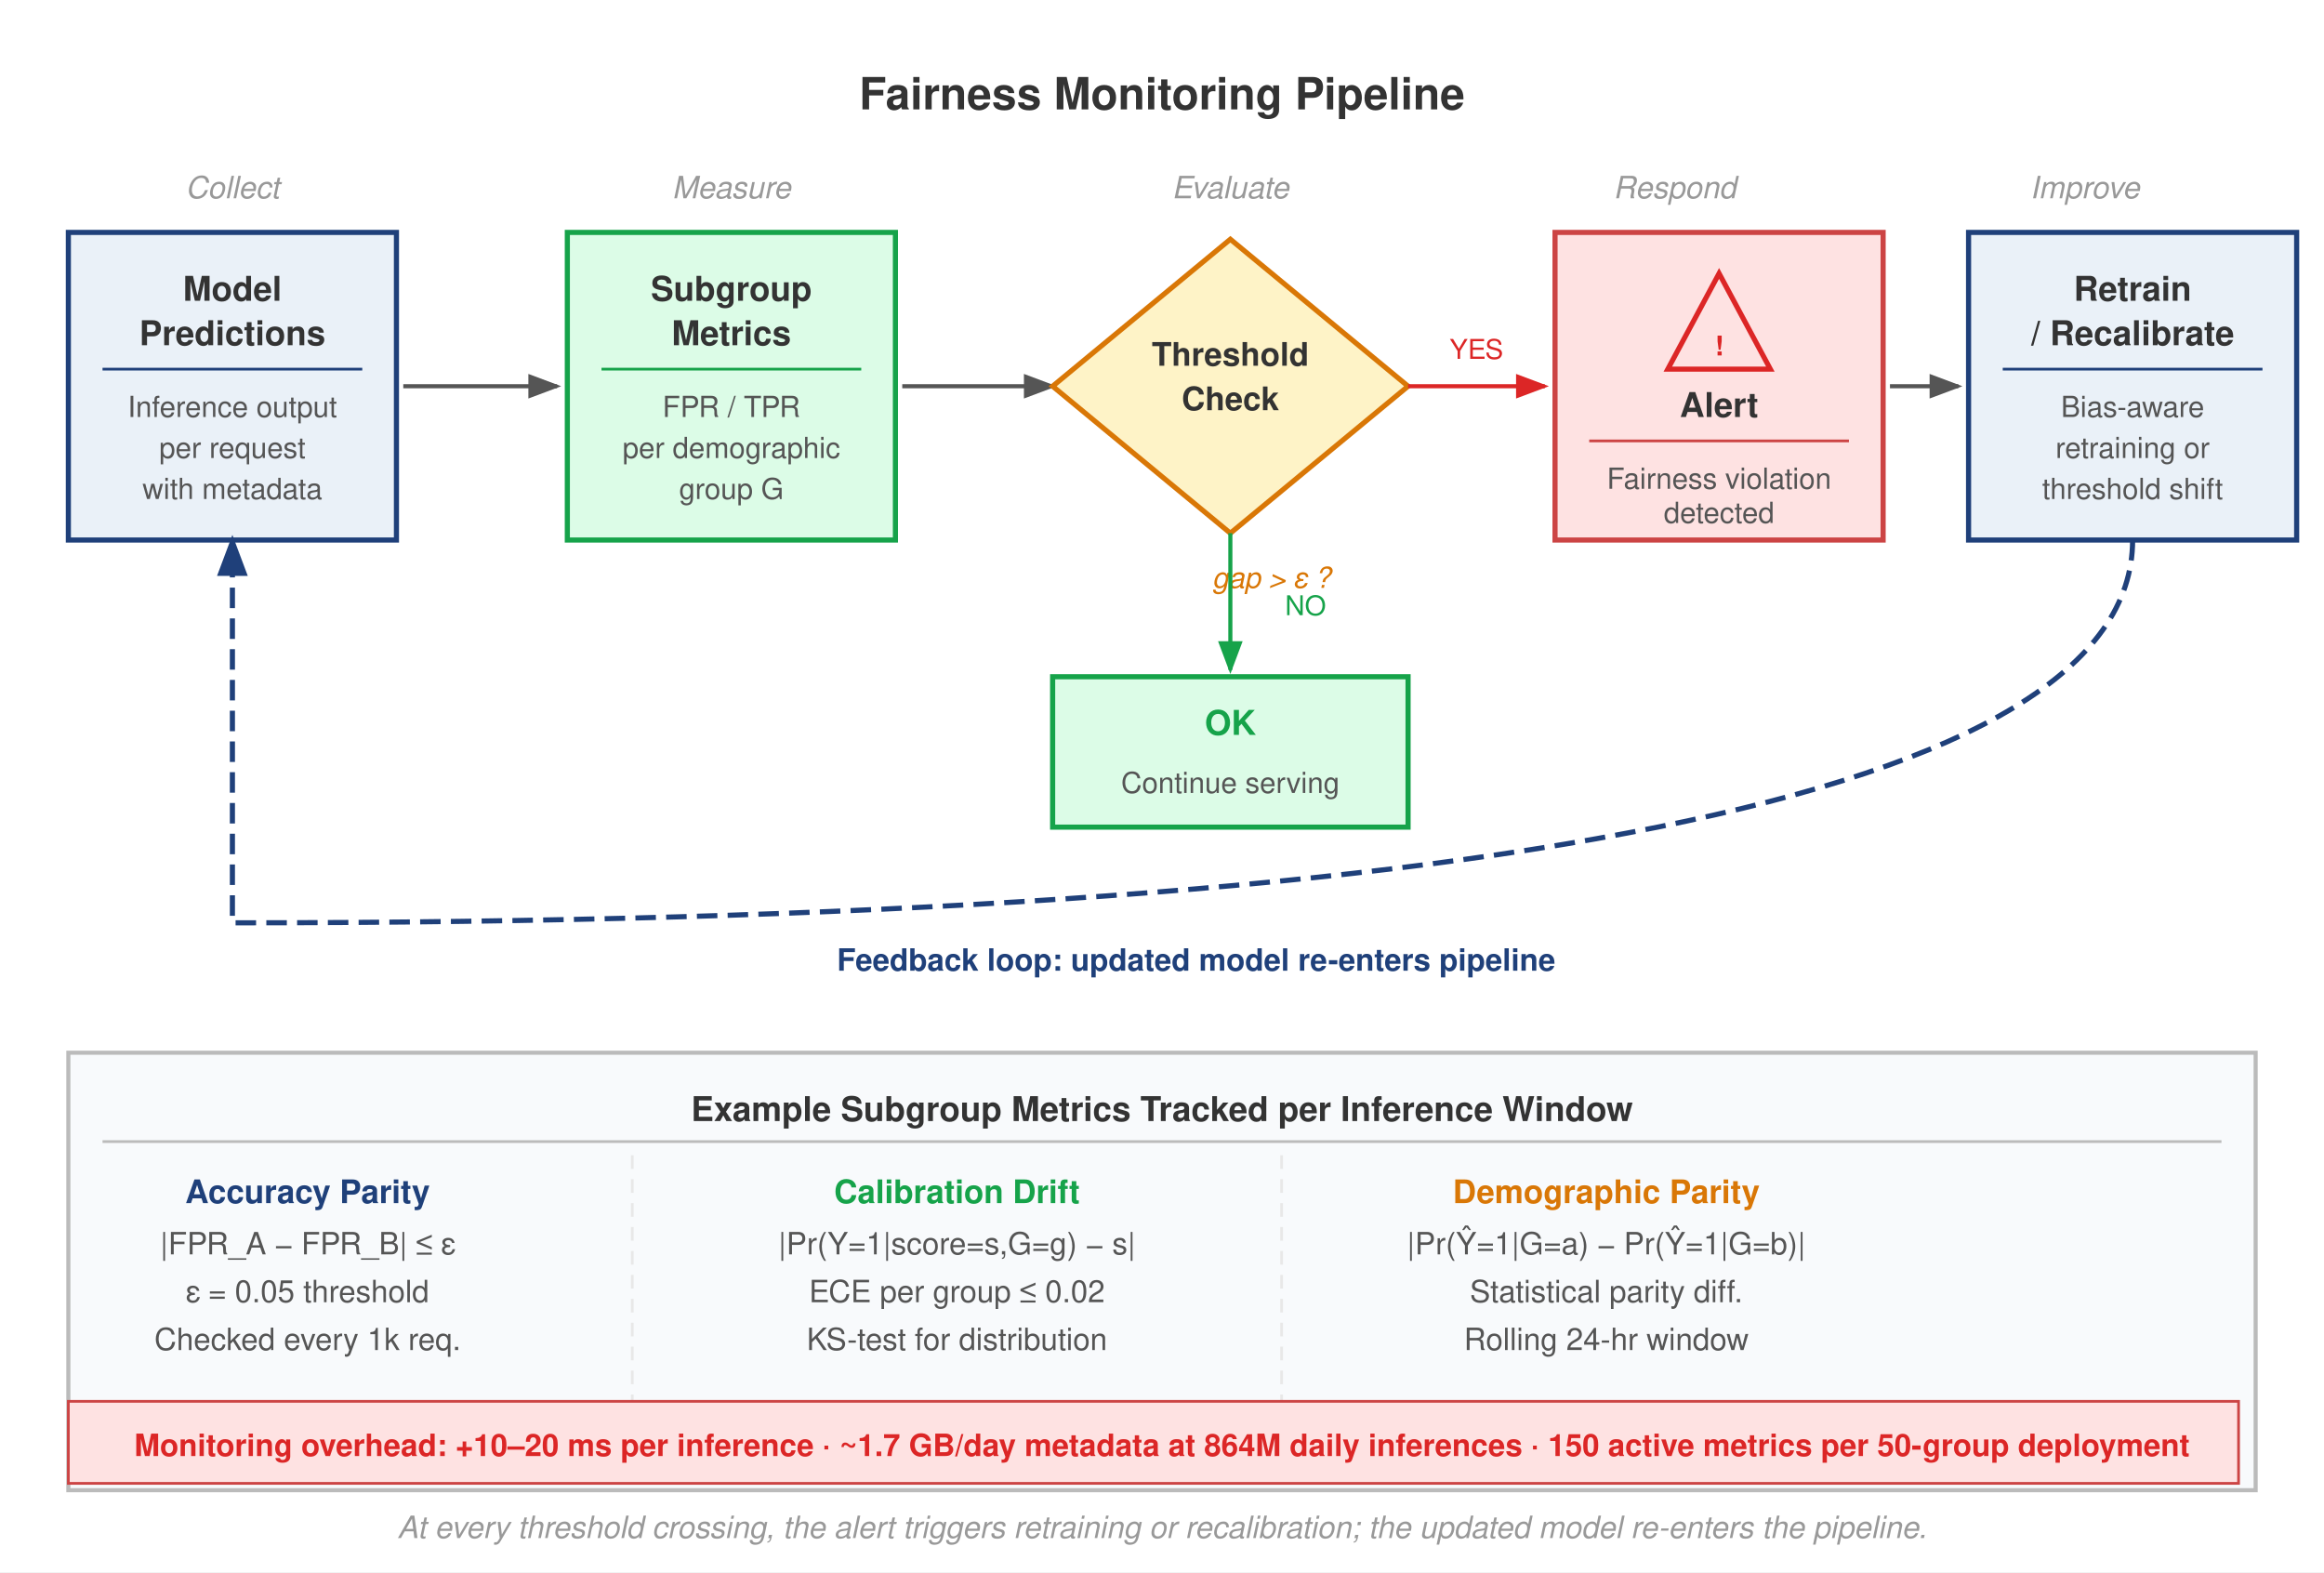
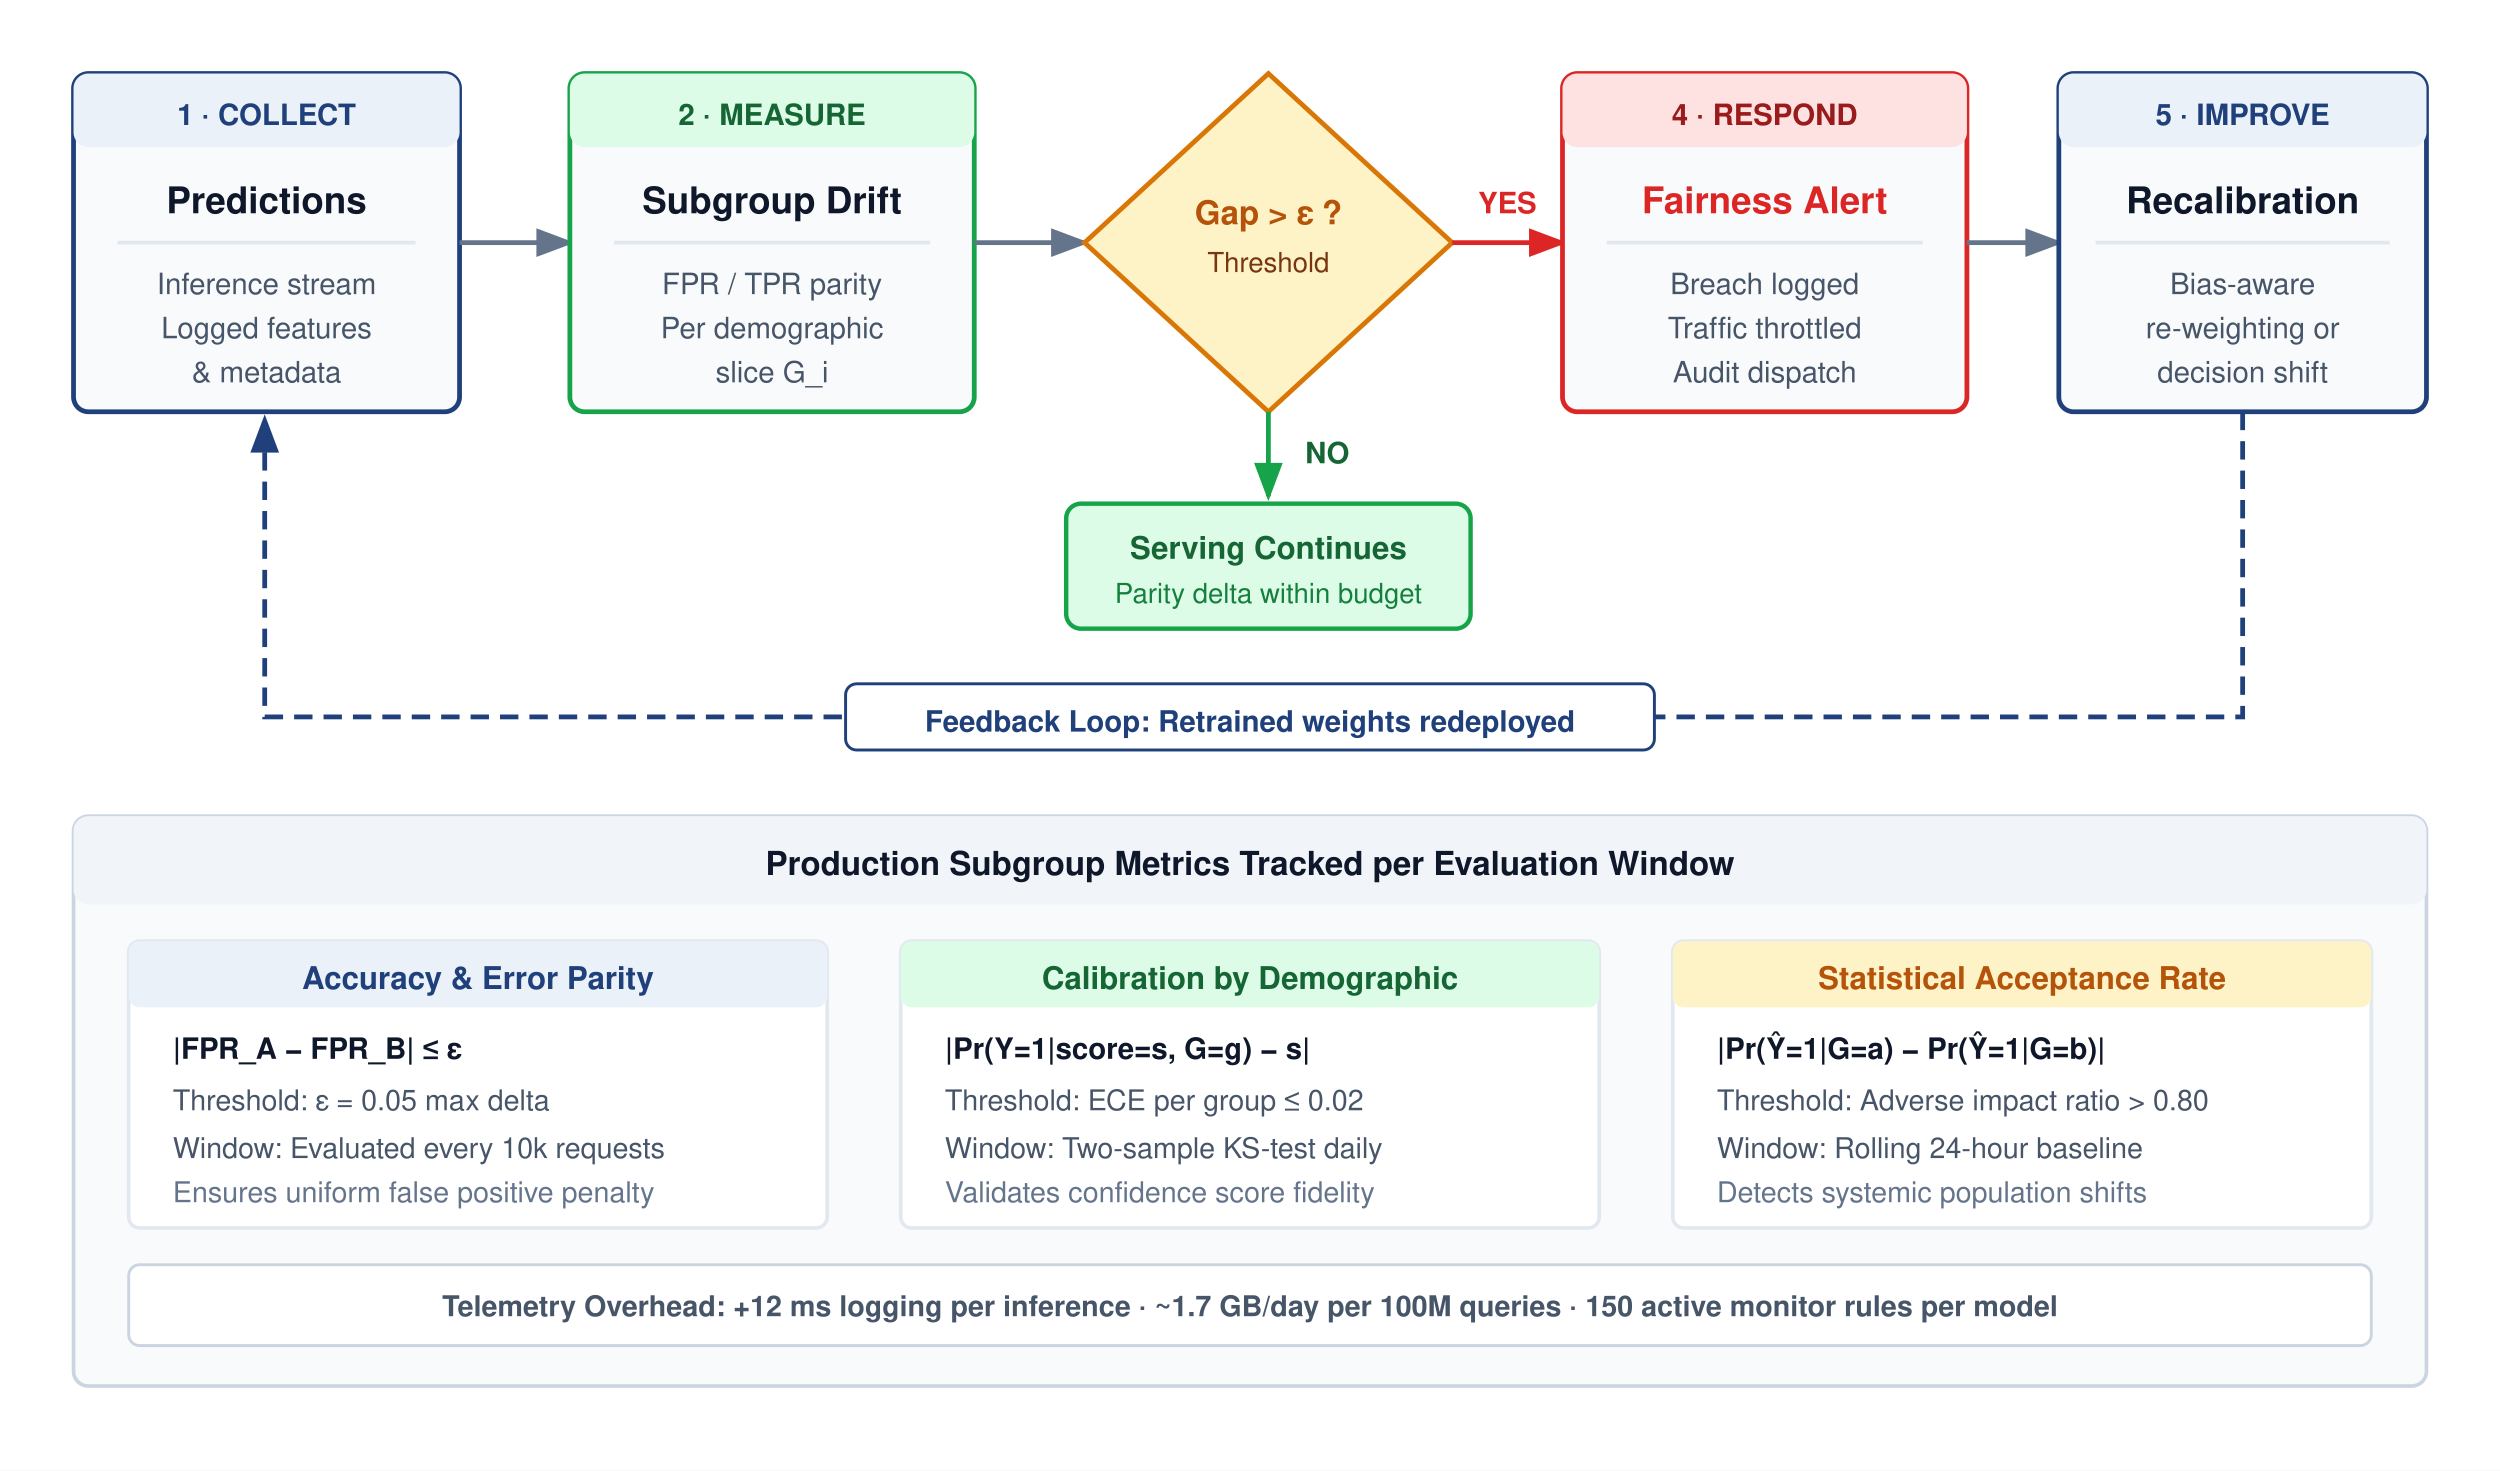
- <svg xmlns="http://www.w3.org/2000/svg" font-family="Helvetica Neue, Helvetica, Arial, sans-serif" viewBox="0 0 680 460">
-   <rect width="680" height="460" fill="#fff" />
+ <svg xmlns="http://www.w3.org/2000/svg" font-family="Helvetica Neue, Helvetica, Arial, sans-serif" viewBox="0 0 680 400" width="100%" height="100%">
+   <rect width="680" height="400" fill="#ffffff" />
  <defs>
    <marker id="arrow" markerWidth="8" markerHeight="6" refX="7" refY="3" orient="auto">
-       <path d="M0,0 L8,3 L0,6 Z" fill="#555" />
+       <path d="M0,0 L8,3 L0,6 Z" fill="#64748B" />
    </marker>
    <marker id="arrow-red" markerWidth="8" markerHeight="6" refX="7" refY="3" orient="auto">
      <path d="M0,0 L8,3 L0,6 Z" fill="#DC2626" />
    </marker>
    <marker id="arrow-green" markerWidth="8" markerHeight="6" refX="7" refY="3" orient="auto">
      <path d="M0,0 L8,3 L0,6 Z" fill="#16A34A" />
    </marker>
    <marker id="arrow-blue" markerWidth="8" markerHeight="6" refX="7" refY="3" orient="auto">
      <path d="M0,0 L8,3 L0,6 Z" fill="#1F407A" />
    </marker>
  </defs>
-   <text x="340" y="32" font-size="13" font-weight="700" fill="#333" text-anchor="middle">Fairness Monitoring Pipeline</text>
-   <text x="68" y="58" font-size="9" fill="#999" text-anchor="middle" font-style="italic">Collect</text>
-   <text x="214" y="58" font-size="9" fill="#999" text-anchor="middle" font-style="italic">Measure</text>
-   <text x="360" y="58" font-size="9" fill="#999" text-anchor="middle" font-style="italic">Evaluate</text>
-   <text x="490" y="58" font-size="9" fill="#999" text-anchor="middle" font-style="italic">Respond</text>
-   <text x="610" y="58" font-size="9" fill="#999" text-anchor="middle" font-style="italic">Improve</text>
-   <rect x="20" y="68" width="96" height="90" fill="#EAF1F8" stroke="#1F407A" stroke-width="1.5" />
-   <text x="68" y="88" font-size="10" font-weight="700" fill="#333" text-anchor="middle">Model</text>
-   <text x="68" y="101" font-size="10" font-weight="700" fill="#333" text-anchor="middle">Predictions</text>
-   <line x1="30" y1="108" x2="106" y2="108" stroke="#1F407A" stroke-width="0.8" />
-   <text x="68" y="122" font-size="8.5" fill="#555" text-anchor="middle">Inference output</text>
-   <text x="68" y="134" font-size="8.5" fill="#555" text-anchor="middle">per request</text>
-   <text x="68" y="146" font-size="8.5" fill="#555" text-anchor="middle">with metadata</text>
-   <line x1="118" y1="113" x2="163" y2="113" stroke="#555" stroke-width="1.2" marker-end="url(#arrow)" />
-   <rect x="166" y="68" width="96" height="90" fill="#DCFCE7" stroke="#16A34A" stroke-width="1.5" />
-   <text x="214" y="88" font-size="10" font-weight="700" fill="#333" text-anchor="middle">Subgroup</text>
-   <text x="214" y="101" font-size="10" font-weight="700" fill="#333" text-anchor="middle">Metrics</text>
-   <line x1="176" y1="108" x2="252" y2="108" stroke="#16A34A" stroke-width="0.8" />
-   <text x="214" y="122" font-size="8.5" fill="#555" text-anchor="middle">FPR / TPR</text>
-   <text x="214" y="134" font-size="8.5" fill="#555" text-anchor="middle">per demographic</text>
-   <text x="214" y="146" font-size="8.5" fill="#555" text-anchor="middle">group G</text>
-   <line x1="264" y1="113" x2="308" y2="113" stroke="#555" stroke-width="1.2" marker-end="url(#arrow)" />
-   <polygon points="360,70 412,113 360,156 308,113" fill="#FEF3C7" stroke="#D97706" stroke-width="1.5" />
-   <text x="360" y="107" font-size="9.5" font-weight="700" fill="#333" text-anchor="middle">Threshold</text>
-   <text x="360" y="120" font-size="9.5" font-weight="700" fill="#333" text-anchor="middle">Check</text>
-   <text x="372.0" y="172" font-size="8.5" fill="#D97706" text-anchor="middle" font-style="italic">gap &gt; ε ?</text>
-   <line x1="412" y1="113" x2="452" y2="113" stroke="#DC2626" stroke-width="1.2" marker-end="url(#arrow-red)" />
-   <text x="432" y="105" font-size="8" fill="#DC2626" text-anchor="middle">YES</text>
-   <line x1="360" y1="156" x2="360" y2="196" stroke="#16A34A" stroke-width="1.2" marker-end="url(#arrow-green)" />
-   <text x="376" y="180" font-size="8" fill="#16A34A" text-anchor="start">NO</text>
-   <rect x="308" y="198" width="104" height="44" fill="#DCFCE7" stroke="#16A34A" stroke-width="1.5" />
-   <text x="360" y="215" font-size="10" font-weight="700" fill="#16A34A" text-anchor="middle">OK</text>
-   <text x="360" y="232" font-size="8.5" fill="#555" text-anchor="middle">Continue serving</text>
-   <rect x="455" y="68" width="96" height="90" fill="#FEE2E2" stroke="#c44" stroke-width="1.5" />
-   <polygon points="503,80 518,108 488,108" fill="none" stroke="#DC2626" stroke-width="1.5" />
-   <text x="503" y="104" font-size="8" font-weight="700" fill="#DC2626" text-anchor="middle">!</text>
-   <text x="503" y="122" font-size="10" font-weight="700" fill="#333" text-anchor="middle">Alert</text>
-   <line x1="465" y1="129" x2="541" y2="129" stroke="#c44" stroke-width="0.8" />
-   <text x="503" y="143" font-size="8.5" fill="#555" text-anchor="middle">Fairness violation</text>
-   <text x="503" y="153" font-size="8.5" fill="#555" text-anchor="middle">detected</text>
-   <line x1="553" y1="113" x2="573" y2="113" stroke="#555" stroke-width="1.2" marker-end="url(#arrow)" />
-   <rect x="576" y="68" width="96" height="90" fill="#EAF1F8" stroke="#1F407A" stroke-width="1.5" />
-   <text x="624" y="88" font-size="10" font-weight="700" fill="#333" text-anchor="middle">Retrain</text>
-   <text x="624" y="101" font-size="10" font-weight="700" fill="#333" text-anchor="middle">/ Recalibrate</text>
-   <line x1="586" y1="108" x2="662" y2="108" stroke="#1F407A" stroke-width="0.8" />
-   <text x="624" y="122" font-size="8.5" fill="#555" text-anchor="middle">Bias-aware</text>
-   <text x="624" y="134" font-size="8.5" fill="#555" text-anchor="middle">retraining or</text>
-   <text x="624" y="146" font-size="8.5" fill="#555" text-anchor="middle">threshold shift</text>
-   <path d="M 624,158 Q 624,270 68,270 Q 68,168 68,158" fill="none" stroke="#1F407A" stroke-width="1.5" stroke-dasharray="6,3" marker-end="url(#arrow-blue)" />
-   <text x="350" y="284" font-size="9" font-weight="700" fill="#1F407A" text-anchor="middle">Feedback loop: updated model re-enters pipeline</text>
-   <rect x="20" y="308" width="640" height="128" fill="#F8FAFC" stroke="#bbb" stroke-width="1.2" />
-   <text x="340" y="328" font-size="10" font-weight="700" fill="#333" text-anchor="middle">Example Subgroup Metrics Tracked per Inference Window</text>
-   <line x1="30" y1="334" x2="650" y2="334" stroke="#bbb" stroke-width="0.8" />
-   <text x="90" y="352" font-size="9.5" font-weight="700" fill="#1F407A" text-anchor="middle">Accuracy Parity</text>
-   <text x="90" y="367" font-size="9" fill="#555" text-anchor="middle">|FPR_A − FPR_B| ≤ ε</text>
-   <text x="90" y="381" font-size="9" fill="#555" text-anchor="middle">ε = 0.05 threshold</text>
-   <text x="90" y="395" font-size="9" fill="#555" text-anchor="middle">Checked every 1k req.</text>
-   <text x="280" y="352" font-size="9.5" font-weight="700" fill="#16A34A" text-anchor="middle">Calibration Drift</text>
-   <text x="280" y="367" font-size="9" fill="#555" text-anchor="middle">|Pr(Y=1|score=s,G=g) − s|</text>
-   <text x="280" y="381" font-size="9" fill="#555" text-anchor="middle">ECE per group ≤ 0.02</text>
-   <text x="280" y="395" font-size="9" fill="#555" text-anchor="middle">KS-test for distribution</text>
-   <text x="470" y="352" font-size="9.5" font-weight="700" fill="#D97706" text-anchor="middle">Demographic Parity</text>
-   <text x="470" y="367" font-size="9" fill="#555" text-anchor="middle">|Pr(Ŷ=1|G=a) − Pr(Ŷ=1|G=b)|</text>
-   <text x="470" y="381" font-size="9" fill="#555" text-anchor="middle">Statistical parity diff.</text>
-   <text x="470" y="395" font-size="9" fill="#555" text-anchor="middle">Rolling 24-hr window</text>
-   <line x1="185" y1="338" x2="185" y2="428" stroke="#e8e8e8" stroke-dasharray="4,3" stroke-width="0.8" />
-   <line x1="375" y1="338" x2="375" y2="428" stroke="#e8e8e8" stroke-dasharray="4,3" stroke-width="0.8" />
-   <rect x="20" y="410" width="635" height="24" fill="#FEE2E2" stroke="#c44" stroke-width="0.8" />
-   <text x="340" y="426" font-size="9" fill="#DC2626" text-anchor="middle" font-weight="600">
-     Monitoring overhead: +10–20 ms per inference · ~1.7 GB/day metadata at 864M daily inferences · 150 active metrics per 50-group deployment
-   </text>
-   <text x="340" y="450" font-size="9" fill="#999" text-anchor="middle" font-style="italic">At every threshold crossing, the alert triggers retraining or recalibration; the updated model re-enters the pipeline.</text>
+   <g transform="translate(20, 20)">
+     <rect width="105" height="92" rx="4" fill="#F8FAFC" stroke="#1F407A" stroke-width="1.3" />
+     <rect width="105" height="20" rx="4" fill="#EAF1F8" />
+     <text x="52.5" y="14" text-anchor="middle" font-size="8" font-weight="700" fill="#1F407A">1 · COLLECT</text>
+     <text x="52.5" y="38" text-anchor="middle" font-size="10" font-weight="700" fill="#0F172A">Predictions</text>
+     <line x1="12" y1="46" x2="93" y2="46" stroke="#E2E8F0" stroke-width="1" />
+     <text x="52.5" y="60" text-anchor="middle" font-size="8" fill="#475569">Inference stream</text>
+     <text x="52.5" y="72" text-anchor="middle" font-size="8" fill="#475569">Logged features</text>
+     <text x="52.5" y="84" text-anchor="middle" font-size="8" fill="#475569">&amp; metadata</text>
+   </g>
+   <line x1="125" y1="66" x2="155" y2="66" stroke="#64748B" stroke-width="1.3" marker-end="url(#arrow)" />
+   <g transform="translate(155, 20)">
+     <rect width="110" height="92" rx="4" fill="#F8FAFC" stroke="#16A34A" stroke-width="1.3" />
+     <rect width="110" height="20" rx="4" fill="#DCFCE7" />
+     <text x="55" y="14" text-anchor="middle" font-size="8" font-weight="700" fill="#166534">2 · MEASURE</text>
+     <text x="55" y="38" text-anchor="middle" font-size="10" font-weight="700" fill="#0F172A">Subgroup Drift</text>
+     <line x1="12" y1="46" x2="98" y2="46" stroke="#E2E8F0" stroke-width="1" />
+     <text x="55" y="60" text-anchor="middle" font-size="8" fill="#475569">FPR / TPR parity</text>
+     <text x="55" y="72" text-anchor="middle" font-size="8" fill="#475569">Per demographic</text>
+     <text x="55" y="84" text-anchor="middle" font-size="8" fill="#475569">slice G_i</text>
+   </g>
+   <line x1="265" y1="66" x2="295" y2="66" stroke="#64748B" stroke-width="1.3" marker-end="url(#arrow)" />
+   <polygon points="345,20 395,66 345,112 295,66" fill="#FEF3C7" stroke="#D97706" stroke-width="1.3" />
+   <text x="345" y="61" text-anchor="middle" font-size="9" font-weight="700" fill="#B45309">Gap &gt; ε ?</text>
+   <text x="345" y="74" text-anchor="middle" font-size="7.5" fill="#78350F">Threshold</text>
+   <line x1="395" y1="66" x2="425" y2="66" stroke="#DC2626" stroke-width="1.3" marker-end="url(#arrow-red)" />
+   <text x="410" y="58" text-anchor="middle" font-size="8" font-weight="700" fill="#DC2626">YES</text>
+   <line x1="345" y1="112" x2="345" y2="135" stroke="#16A34A" stroke-width="1.3" marker-end="url(#arrow-green)" />
+   <text x="355" y="126" font-size="8" font-weight="700" fill="#166534">NO</text>
+   <g transform="translate(290, 137)">
+     <rect width="110" height="34" rx="4" fill="#DCFCE7" stroke="#16A34A" stroke-width="1.2" />
+     <text x="55" y="15" text-anchor="middle" font-size="8.5" font-weight="700" fill="#166534">Serving Continues</text>
+     <text x="55" y="27" text-anchor="middle" font-size="7.5" fill="#15803D">Parity delta within budget</text>
+   </g>
+   <g transform="translate(425, 20)">
+     <rect width="110" height="92" rx="4" fill="#F8FAFC" stroke="#DC2626" stroke-width="1.3" />
+     <rect width="110" height="20" rx="4" fill="#FEE2E2" />
+     <text x="55" y="14" text-anchor="middle" font-size="8" font-weight="700" fill="#991B1B">4 · RESPOND</text>
+     <text x="55" y="38" text-anchor="middle" font-size="10" font-weight="700" fill="#DC2626">Fairness Alert</text>
+     <line x1="12" y1="46" x2="98" y2="46" stroke="#E2E8F0" stroke-width="1" />
+     <text x="55" y="60" text-anchor="middle" font-size="8" fill="#475569">Breach logged</text>
+     <text x="55" y="72" text-anchor="middle" font-size="8" fill="#475569">Traffic throttled</text>
+     <text x="55" y="84" text-anchor="middle" font-size="8" fill="#475569">Audit dispatch</text>
+   </g>
+   <line x1="535" y1="66" x2="560" y2="66" stroke="#64748B" stroke-width="1.3" marker-end="url(#arrow)" />
+   <g transform="translate(560, 20)">
+     <rect width="100" height="92" rx="4" fill="#F8FAFC" stroke="#1F407A" stroke-width="1.3" />
+     <rect width="100" height="20" rx="4" fill="#EAF1F8" />
+     <text x="50" y="14" text-anchor="middle" font-size="8" font-weight="700" fill="#1F407A">5 · IMPROVE</text>
+     <text x="50" y="38" text-anchor="middle" font-size="10" font-weight="700" fill="#0F172A">Recalibration</text>
+     <line x1="10" y1="46" x2="90" y2="46" stroke="#E2E8F0" stroke-width="1" />
+     <text x="50" y="60" text-anchor="middle" font-size="8" fill="#475569">Bias-aware</text>
+     <text x="50" y="72" text-anchor="middle" font-size="8" fill="#475569">re-weighting or</text>
+     <text x="50" y="84" text-anchor="middle" font-size="8" fill="#475569">decision shift</text>
+   </g>
+   <path d="M 610,112 L 610,195 L 72,195 L 72,114" fill="none" stroke="#1F407A" stroke-width="1.3" stroke-dasharray="5,3" marker-end="url(#arrow-blue)" />
+   <rect x="230" y="186" width="220" height="18" rx="3" fill="#ffffff" stroke="#1F407A" stroke-width="0.8" />
+   <text x="340" y="199" text-anchor="middle" font-size="8" font-weight="700" fill="#1F407A">Feedback Loop: Retrained weights redeployed</text>
+   <g transform="translate(20, 222)">
+     <rect width="640" height="155" rx="4" fill="#F8FAFC" stroke="#CBD5E1" stroke-width="1" />
+     <rect width="640" height="24" rx="4" fill="#F1F5F9" />
+     <text x="320" y="16" text-anchor="middle" font-size="9" font-weight="700" fill="#0F172A">Production Subgroup Metrics Tracked per Evaluation Window</text>
+     <g transform="translate(15, 34)">
+       <rect width="190" height="78" rx="3" fill="#ffffff" stroke="#E2E8F0" stroke-width="1" />
+       <rect width="190" height="18" rx="3" fill="#EAF1F8" />
+       <text x="95" y="13" text-anchor="middle" font-size="8.5" font-weight="700" fill="#1F407A">Accuracy &amp; Error Parity</text>
+       <text x="12" y="32" font-size="8" font-weight="600" fill="#0F172A">|FPR_A − FPR_B| ≤ ε</text>
+       <text x="12" y="46" font-size="7.8" fill="#475569">Threshold: ε = 0.05 max delta</text>
+       <text x="12" y="59" font-size="7.8" fill="#475569">Window: Evaluated every 10k requests</text>
+       <text x="12" y="71" font-size="7.8" fill="#64748B">Ensures uniform false positive penalty</text>
+     </g>
+     <g transform="translate(225, 34)">
+       <rect width="190" height="78" rx="3" fill="#ffffff" stroke="#E2E8F0" stroke-width="1" />
+       <rect width="190" height="18" rx="3" fill="#DCFCE7" />
+       <text x="95" y="13" text-anchor="middle" font-size="8.5" font-weight="700" fill="#166534">Calibration by Demographic</text>
+       <text x="12" y="32" font-size="8" font-weight="600" fill="#0F172A">|Pr(Y=1|score=s, G=g) − s|</text>
+       <text x="12" y="46" font-size="7.8" fill="#475569">Threshold: ECE per group ≤ 0.02</text>
+       <text x="12" y="59" font-size="7.8" fill="#475569">Window: Two-sample KS-test daily</text>
+       <text x="12" y="71" font-size="7.8" fill="#64748B">Validates confidence score fidelity</text>
+     </g>
+     <g transform="translate(435, 34)">
+       <rect width="190" height="78" rx="3" fill="#ffffff" stroke="#E2E8F0" stroke-width="1" />
+       <rect width="190" height="18" rx="3" fill="#FEF3C7" />
+       <text x="95" y="13" text-anchor="middle" font-size="8.5" font-weight="700" fill="#B45309">Statistical Acceptance Rate</text>
+       <text x="12" y="32" font-size="8" font-weight="600" fill="#0F172A">|Pr(Ŷ=1|G=a) − Pr(Ŷ=1|G=b)|</text>
+       <text x="12" y="46" font-size="7.8" fill="#475569">Threshold: Adverse impact ratio &gt; 0.80</text>
+       <text x="12" y="59" font-size="7.8" fill="#475569">Window: Rolling 24-hour baseline</text>
+       <text x="12" y="71" font-size="7.8" fill="#64748B">Detects systemic population shifts</text>
+     </g>
+     <rect x="15" y="122" width="610" height="22" rx="3" fill="#ffffff" stroke="#CBD5E1" stroke-width="0.8" />
+     <text x="320" y="136" text-anchor="middle" font-size="7.8" font-weight="600" fill="#475569">
+       Telemetry Overhead: +12 ms logging per inference · ~1.7 GB/day per 100M queries · 150 active monitor rules per model
+     </text>
+   </g>
</svg>
